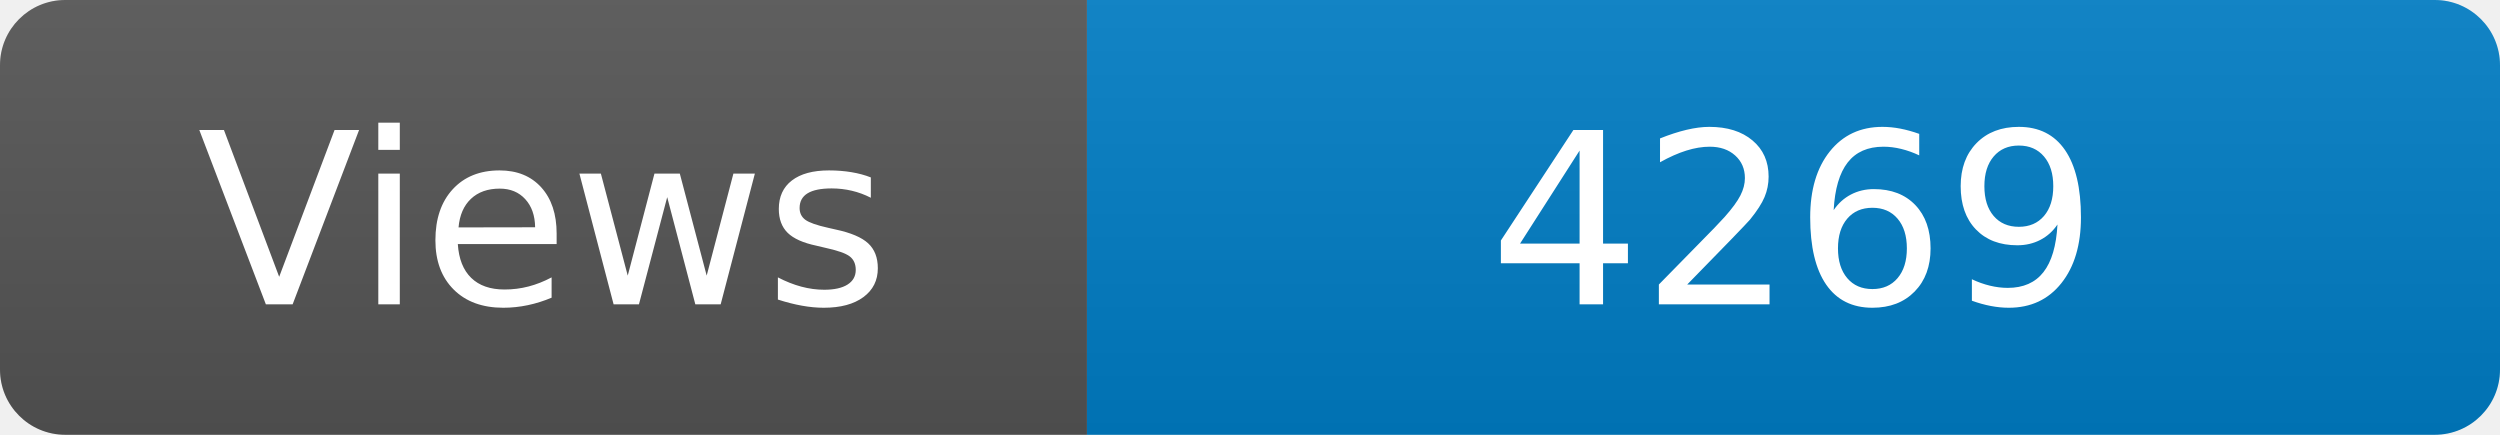
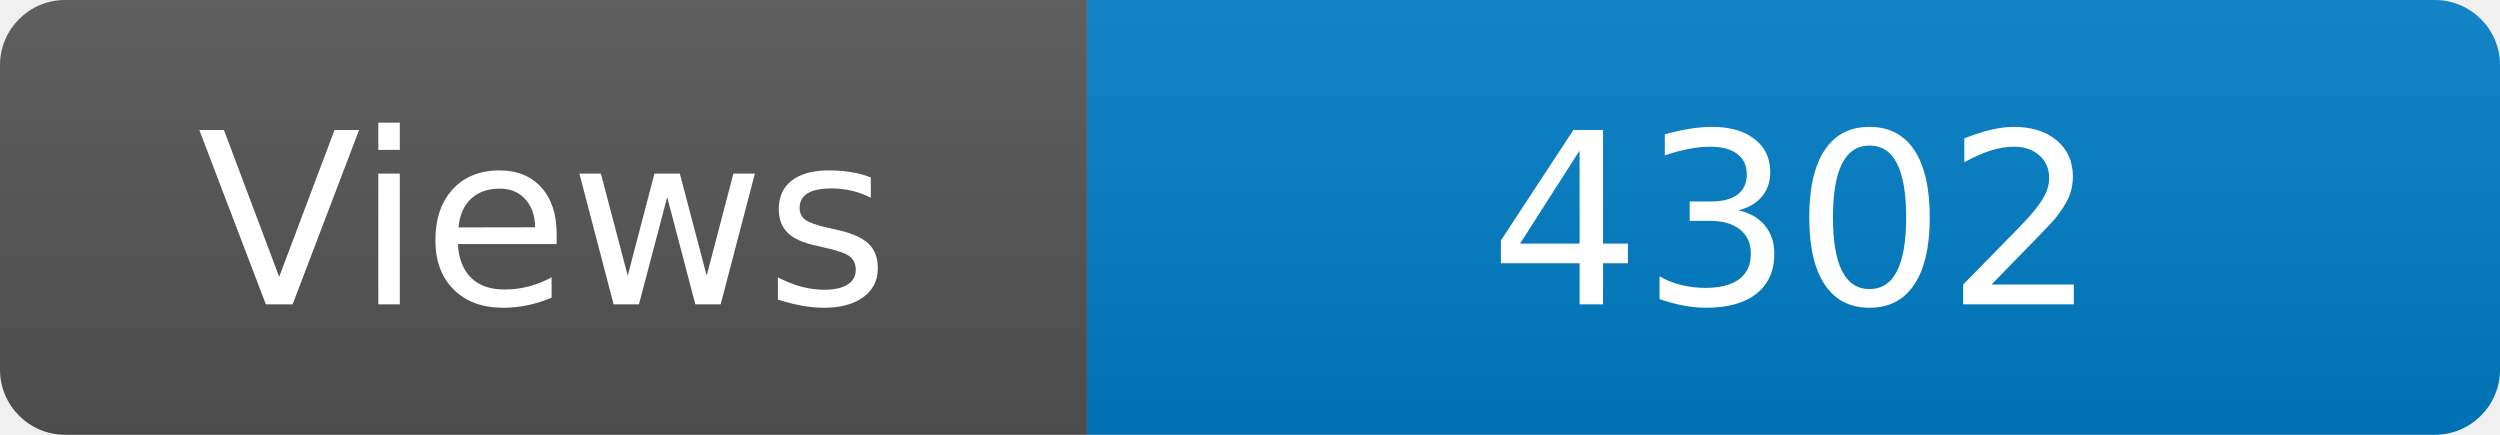
<svg xmlns="http://www.w3.org/2000/svg" width="115" height="20" role="img" aria-label="Maintained?: yes">
  <linearGradient id="s" x2="0" y2="100%">
    <stop offset="0" stop-color="#bbb" stop-opacity=".1" />
    <stop offset="1" stop-opacity=".1" />
  </linearGradient>
  <clipPath id="r">
    <rect width="115" height="20" rx="3" fill="#fff" />
  </clipPath>
  <g clip-path="url(#r)">
    <rect width="50" height="20" fill="#555" />
    <rect x="50" width="160" height="20" fill="#007ec6" />
    <rect width="115" height="20" fill="url(#s)" />
  </g>
  <g fill="#fff" text-anchor="middle" font-family="Verdana,Geneva,DejaVu Sans,sans-serif" font-size="110">
    <text x="250" y="140" transform="scale(.1)" fill="#fff">Views</text>
-     <text x="825" y="140" transform="scale(.1)" fill="#fff">4269</text>
+     <text x="825" y="140" transform="scale(.1)" fill="#fff">4302</text>
  </g>
</svg>
